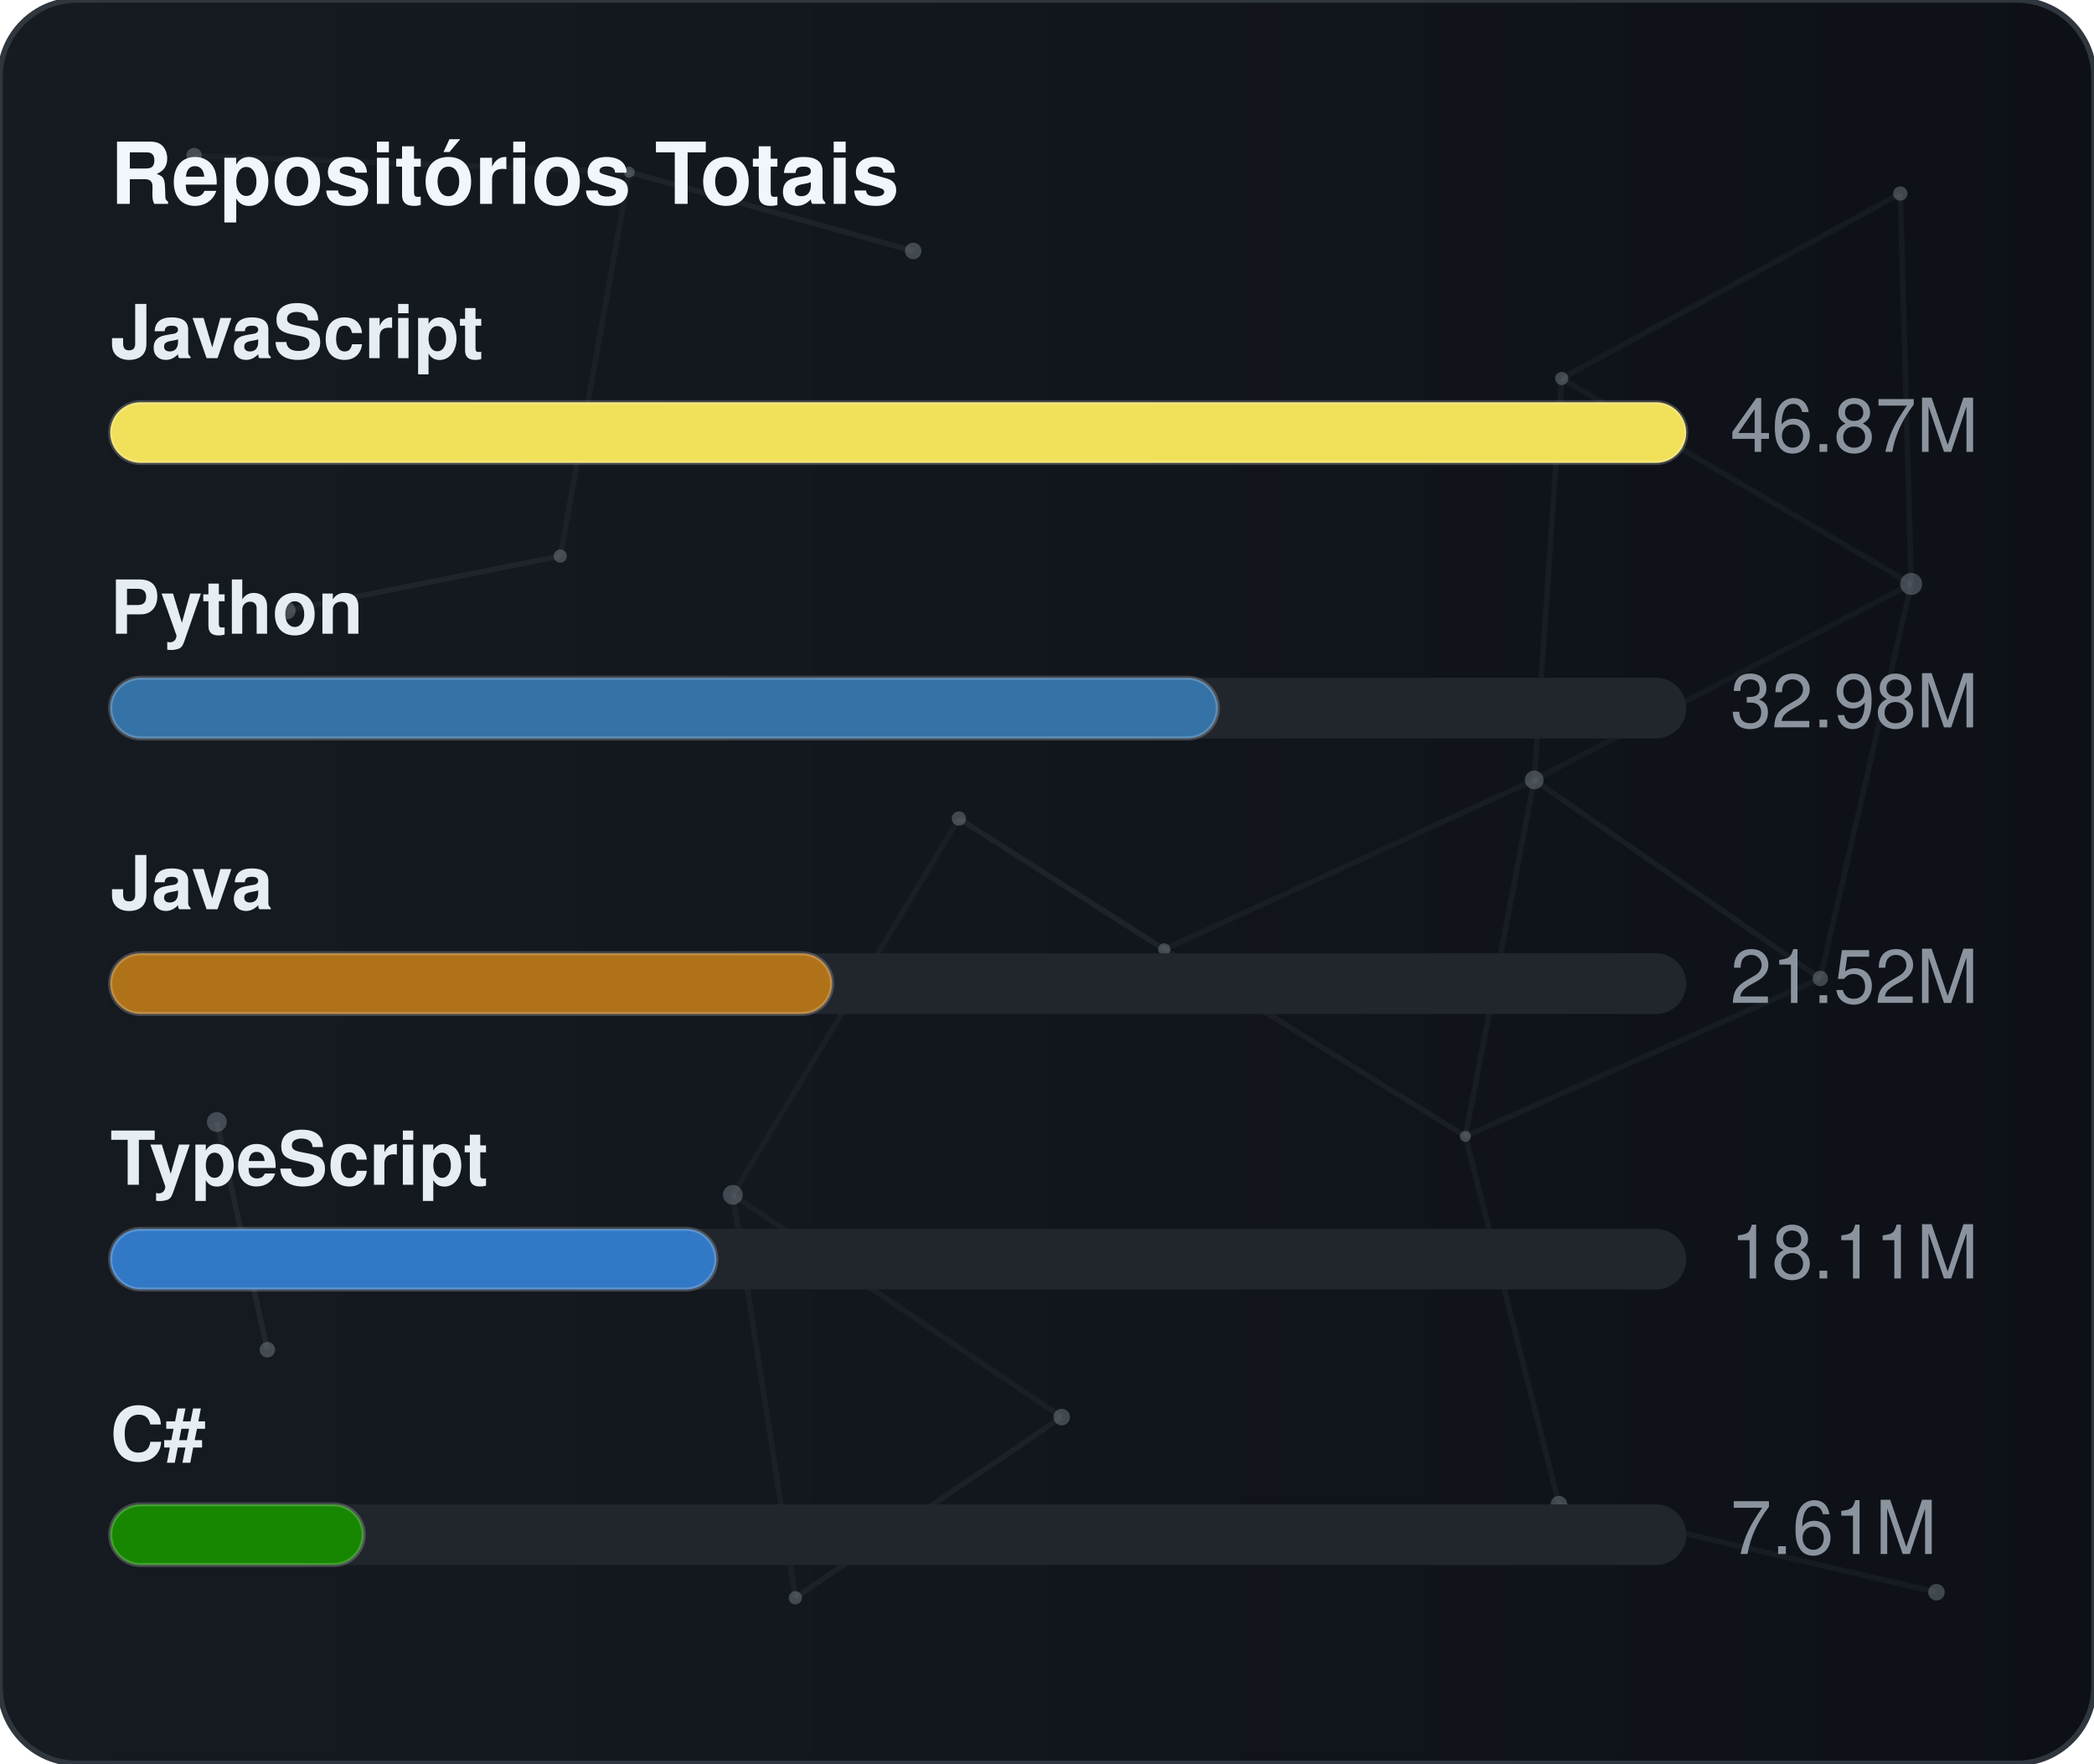
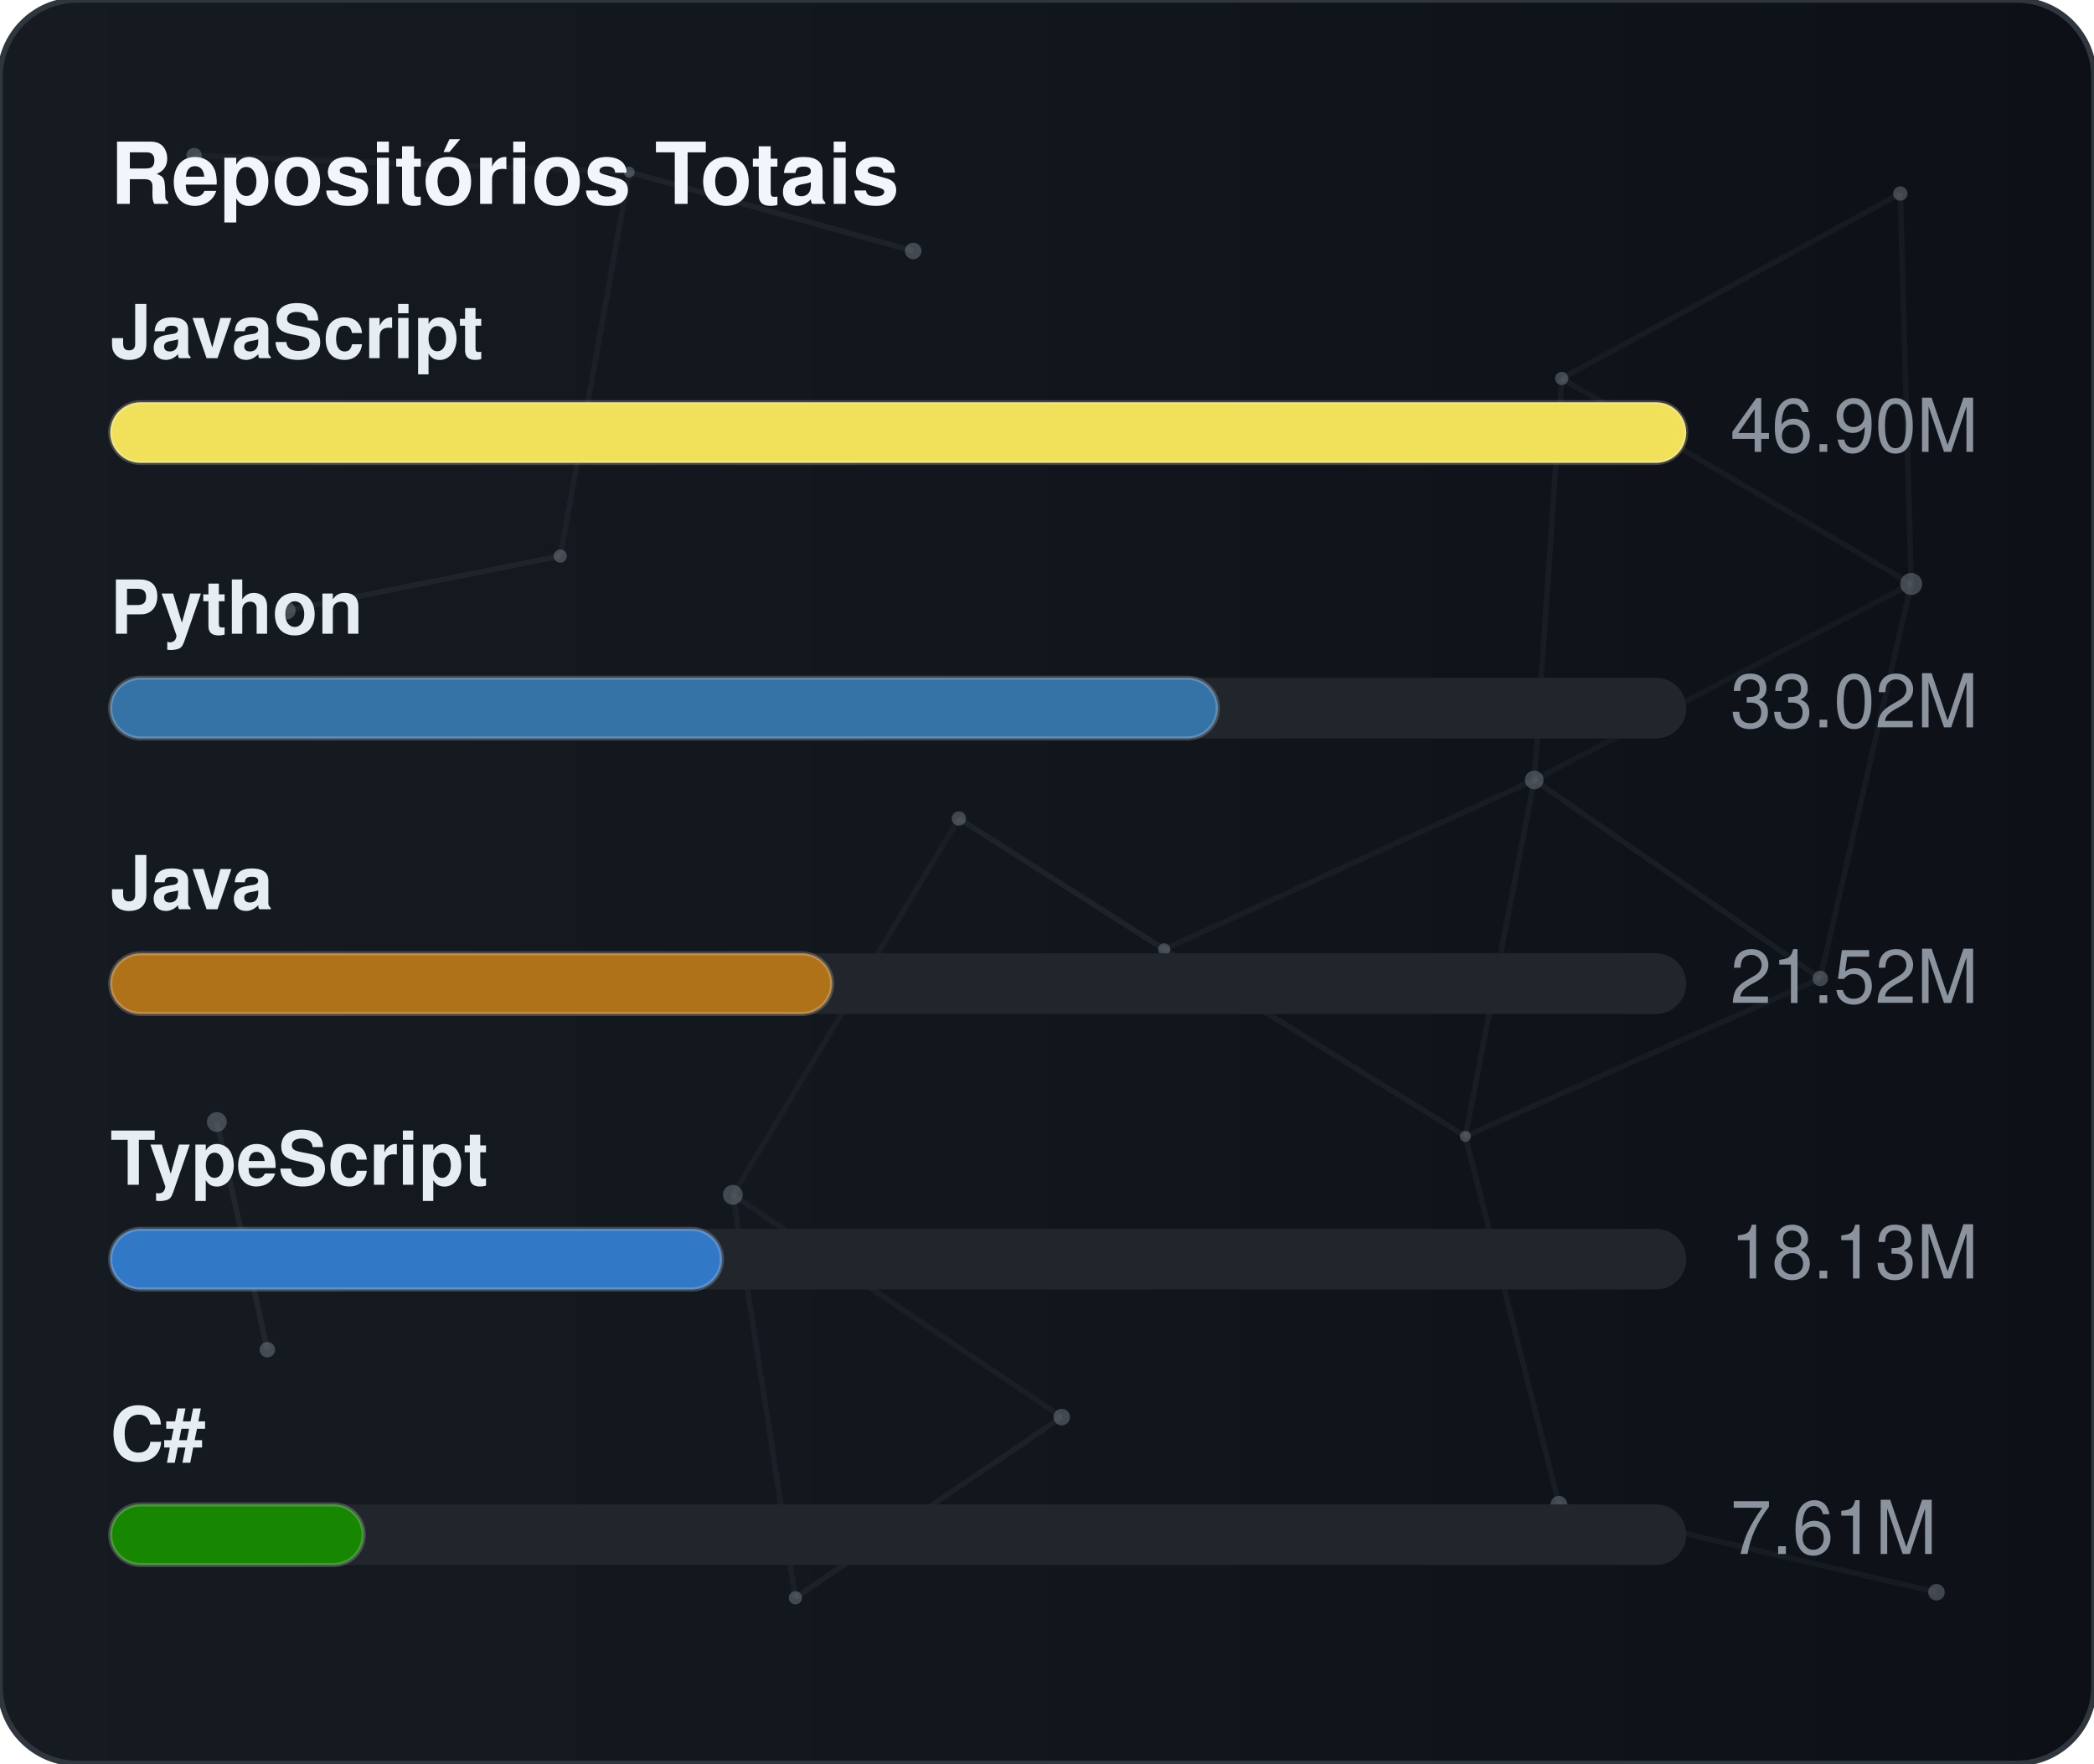
<svg xmlns="http://www.w3.org/2000/svg" width="380" height="320" viewBox="0 0 380 320" role="img" aria-label="Repositórios Totais">
  <defs>
    <linearGradient id="gradGithubTotal" x1="0%" y1="0%" x2="100%" y2="0%">
      <stop offset="0%" stop-color="#161b22" />
      <stop offset="100%" stop-color="#0d1117" />
    </linearGradient>
    <clipPath id="cardClipgradGithubTotal">
      <rect x="0" y="0" width="380" height="320" rx="14" />
    </clipPath>
  </defs>
  <style>
    text { font-family: -apple-system, BlinkMacSystemFont, "Segoe UI", Helvetica, Arial, sans-serif; font-size: 13.5px; }
    .card { fill: url(#gradGithubTotal); stroke: #30363d; stroke-width: 1; }
    .title { fill: #f0f6fc; font-weight: 700; font-size: 15.5px; }
    .lbl { fill: #e6edf3; font-weight: 600; }
    .val { fill: #8b949e; }
    .track { fill: #21262d; }
    .bar { stroke: rgba(255,255,255,0.2); stroke-width: 0.75; }
  </style>
  <rect x="0" y="0" width="380" height="320" rx="14" class="card" />
  <g clip-path="url(#cardClipgradGithubTotal)">
    <line x1="35.22" y1="28.23" x2="114.18" y2="31.24" stroke="#8b949e" stroke-width="1" opacity="0.06">
      <animate attributeName="x1" values="35.22;35.39;35.22" dur="9.6s" repeatCount="indefinite" />
      <animate attributeName="y1" values="28.23;26.86;28.23" dur="11.5s" repeatCount="indefinite" />
      <animate attributeName="x2" values="114.18;107.41;114.18" dur="10.9s" repeatCount="indefinite" />
      <animate attributeName="y2" values="31.24;28.12;31.24" dur="13.1s" repeatCount="indefinite" />
    </line>
    <line x1="114.18" y1="31.24" x2="165.72" y2="45.54" stroke="#8b949e" stroke-width="1" opacity="0.09">
      <animate attributeName="x1" values="114.18;107.41;114.18" dur="10.9s" repeatCount="indefinite" />
      <animate attributeName="y1" values="31.24;28.12;31.24" dur="13.1s" repeatCount="indefinite" />
      <animate attributeName="x2" values="165.72;156.65;165.72" dur="7.7s" repeatCount="indefinite" />
      <animate attributeName="y2" values="45.54;47.56;45.54" dur="9.2s" repeatCount="indefinite" />
    </line>
    <line x1="114.18" y1="31.24" x2="101.67" y2="100.91" stroke="#8b949e" stroke-width="1" opacity="0.07">
      <animate attributeName="x1" values="114.18;107.41;114.18" dur="10.9s" repeatCount="indefinite" />
      <animate attributeName="y1" values="31.24;28.12;31.24" dur="13.1s" repeatCount="indefinite" />
      <animate attributeName="x2" values="101.67;109.76;101.67" dur="6.4s" repeatCount="indefinite" />
      <animate attributeName="y2" values="100.91;94.52;100.91" dur="7.6s" repeatCount="indefinite" />
    </line>
    <line x1="283.41" y1="68.68" x2="344.85" y2="35.12" stroke="#8b949e" stroke-width="1" opacity="0.07">
      <animate attributeName="x1" values="283.41;282.83;283.41" dur="12.0s" repeatCount="indefinite" />
      <animate attributeName="y1" values="68.68;66.16;68.68" dur="14.4s" repeatCount="indefinite" />
      <animate attributeName="x2" values="344.85;343.1;344.85" dur="9.8s" repeatCount="indefinite" />
      <animate attributeName="y2" values="35.12;30.36;35.12" dur="11.8s" repeatCount="indefinite" />
    </line>
    <line x1="283.41" y1="68.68" x2="278.42" y2="141.54" stroke="#8b949e" stroke-width="1" opacity="0.07">
      <animate attributeName="x1" values="283.41;282.83;283.41" dur="12.0s" repeatCount="indefinite" />
      <animate attributeName="y1" values="68.68;66.16;68.68" dur="14.4s" repeatCount="indefinite" />
      <animate attributeName="x2" values="278.42;271.97;278.42" dur="6.3s" repeatCount="indefinite" />
      <animate attributeName="y2" values="141.54;140.88;141.54" dur="7.5s" repeatCount="indefinite" />
    </line>
    <line x1="283.41" y1="68.68" x2="346.83" y2="105.97" stroke="#8b949e" stroke-width="1" opacity="0.07">
      <animate attributeName="x1" values="283.41;282.83;283.41" dur="12.0s" repeatCount="indefinite" />
      <animate attributeName="y1" values="68.68;66.16;68.68" dur="14.4s" repeatCount="indefinite" />
      <animate attributeName="x2" values="346.83;354.74;346.83" dur="10.4s" repeatCount="indefinite" />
      <animate attributeName="y2" values="105.97;113.25;105.97" dur="12.5s" repeatCount="indefinite" />
    </line>
    <line x1="344.85" y1="35.12" x2="346.83" y2="105.97" stroke="#8b949e" stroke-width="1" opacity="0.07">
      <animate attributeName="x1" values="344.85;343.1;344.85" dur="9.8s" repeatCount="indefinite" />
      <animate attributeName="y1" values="35.12;30.36;35.12" dur="11.8s" repeatCount="indefinite" />
      <animate attributeName="x2" values="346.83;354.74;346.83" dur="10.4s" repeatCount="indefinite" />
      <animate attributeName="y2" values="105.97;113.25;105.97" dur="12.5s" repeatCount="indefinite" />
    </line>
    <line x1="52.05" y1="110.8" x2="101.67" y2="100.91" stroke="#8b949e" stroke-width="1" opacity="0.09">
      <animate attributeName="x1" values="52.05;49.17;52.05" dur="7.9s" repeatCount="indefinite" />
      <animate attributeName="y1" values="110.8;114.75;110.8" dur="9.5s" repeatCount="indefinite" />
      <animate attributeName="x2" values="101.67;109.76;101.67" dur="6.4s" repeatCount="indefinite" />
      <animate attributeName="y2" values="100.91;94.52;100.91" dur="7.6s" repeatCount="indefinite" />
    </line>
    <line x1="174.01" y1="148.54" x2="132.99" y2="216.82" stroke="#8b949e" stroke-width="1" opacity="0.06">
      <animate attributeName="x1" values="174.01;179.31;174.01" dur="7.4s" repeatCount="indefinite" />
      <animate attributeName="y1" values="148.54;150.39;148.54" dur="8.9s" repeatCount="indefinite" />
      <animate attributeName="x2" values="132.99;131.19;132.99" dur="9.7s" repeatCount="indefinite" />
      <animate attributeName="y2" values="216.82;223.91;216.82" dur="11.7s" repeatCount="indefinite" />
    </line>
    <line x1="174.01" y1="148.54" x2="211.28" y2="172.28" stroke="#8b949e" stroke-width="1" opacity="0.10">
      <animate attributeName="x1" values="174.01;179.31;174.01" dur="7.4s" repeatCount="indefinite" />
      <animate attributeName="y1" values="148.54;150.39;148.54" dur="8.9s" repeatCount="indefinite" />
      <animate attributeName="x2" values="211.28;207.15;211.28" dur="8.7s" repeatCount="indefinite" />
      <animate attributeName="y2" values="172.28;167.34;172.28" dur="10.4s" repeatCount="indefinite" />
    </line>
    <line x1="278.42" y1="141.54" x2="346.83" y2="105.97" stroke="#8b949e" stroke-width="1" opacity="0.06">
      <animate attributeName="x1" values="278.42;271.97;278.42" dur="6.3s" repeatCount="indefinite" />
      <animate attributeName="y1" values="141.54;140.88;141.54" dur="7.5s" repeatCount="indefinite" />
      <animate attributeName="x2" values="346.83;354.74;346.83" dur="10.4s" repeatCount="indefinite" />
      <animate attributeName="y2" values="105.97;113.25;105.97" dur="12.5s" repeatCount="indefinite" />
    </line>
    <line x1="278.42" y1="141.54" x2="211.28" y2="172.28" stroke="#8b949e" stroke-width="1" opacity="0.07">
      <animate attributeName="x1" values="278.42;271.97;278.42" dur="6.3s" repeatCount="indefinite" />
      <animate attributeName="y1" values="141.54;140.88;141.54" dur="7.5s" repeatCount="indefinite" />
      <animate attributeName="x2" values="211.28;207.15;211.28" dur="8.7s" repeatCount="indefinite" />
      <animate attributeName="y2" values="172.28;167.34;172.28" dur="10.4s" repeatCount="indefinite" />
    </line>
    <line x1="278.42" y1="141.54" x2="265.93" y2="206.21" stroke="#8b949e" stroke-width="1" opacity="0.07">
      <animate attributeName="x1" values="278.42;271.97;278.42" dur="6.3s" repeatCount="indefinite" />
      <animate attributeName="y1" values="141.54;140.88;141.54" dur="7.5s" repeatCount="indefinite" />
      <animate attributeName="x2" values="265.93;263.56;265.93" dur="8.0s" repeatCount="indefinite" />
      <animate attributeName="y2" values="206.21;213.6;206.21" dur="9.6s" repeatCount="indefinite" />
    </line>
    <line x1="278.42" y1="141.54" x2="330.33" y2="177.56" stroke="#8b949e" stroke-width="1" opacity="0.08">
      <animate attributeName="x1" values="278.42;271.97;278.42" dur="6.3s" repeatCount="indefinite" />
      <animate attributeName="y1" values="141.54;140.88;141.54" dur="7.5s" repeatCount="indefinite" />
      <animate attributeName="x2" values="330.33;321.23;330.33" dur="10.7s" repeatCount="indefinite" />
      <animate attributeName="y2" values="177.56;172.27;177.56" dur="12.8s" repeatCount="indefinite" />
    </line>
    <line x1="346.83" y1="105.97" x2="330.33" y2="177.56" stroke="#8b949e" stroke-width="1" opacity="0.07">
      <animate attributeName="x1" values="346.83;354.74;346.83" dur="10.4s" repeatCount="indefinite" />
      <animate attributeName="y1" values="105.97;113.25;105.97" dur="12.5s" repeatCount="indefinite" />
      <animate attributeName="x2" values="330.33;321.23;330.33" dur="10.7s" repeatCount="indefinite" />
      <animate attributeName="y2" values="177.56;172.27;177.56" dur="12.8s" repeatCount="indefinite" />
    </line>
    <line x1="39.35" y1="203.61" x2="48.52" y2="244.93" stroke="#8b949e" stroke-width="1" opacity="0.10">
      <animate attributeName="x1" values="39.35;29.72;39.35" dur="11.8s" repeatCount="indefinite" />
      <animate attributeName="y1" values="203.61;200.24;203.61" dur="14.2s" repeatCount="indefinite" />
      <animate attributeName="x2" values="48.52;44.33;48.52" dur="11.9s" repeatCount="indefinite" />
      <animate attributeName="y2" values="244.93;238.49;244.93" dur="14.3s" repeatCount="indefinite" />
    </line>
    <line x1="132.99" y1="216.82" x2="144.34" y2="289.95" stroke="#8b949e" stroke-width="1" opacity="0.07">
      <animate attributeName="x1" values="132.99;131.19;132.99" dur="9.7s" repeatCount="indefinite" />
      <animate attributeName="y1" values="216.82;223.91;216.82" dur="11.7s" repeatCount="indefinite" />
      <animate attributeName="x2" values="144.34;138.5;144.34" dur="6.3s" repeatCount="indefinite" />
      <animate attributeName="y2" values="289.95;282.9;289.95" dur="7.6s" repeatCount="indefinite" />
    </line>
    <line x1="132.99" y1="216.82" x2="192.67" y2="257.16" stroke="#8b949e" stroke-width="1" opacity="0.07">
      <animate attributeName="x1" values="132.99;131.19;132.99" dur="9.7s" repeatCount="indefinite" />
      <animate attributeName="y1" values="216.82;223.91;216.82" dur="11.7s" repeatCount="indefinite" />
      <animate attributeName="x2" values="192.67;196.2;192.67" dur="6.2s" repeatCount="indefinite" />
      <animate attributeName="y2" values="257.16;251.56;257.16" dur="7.5s" repeatCount="indefinite" />
    </line>
    <line x1="211.28" y1="172.28" x2="265.93" y2="206.21" stroke="#8b949e" stroke-width="1" opacity="0.08">
      <animate attributeName="x1" values="211.28;207.15;211.28" dur="8.7s" repeatCount="indefinite" />
      <animate attributeName="y1" values="172.28;167.34;172.28" dur="10.4s" repeatCount="indefinite" />
      <animate attributeName="x2" values="265.93;263.56;265.93" dur="8.0s" repeatCount="indefinite" />
      <animate attributeName="y2" values="206.21;213.6;206.21" dur="9.6s" repeatCount="indefinite" />
    </line>
    <line x1="265.93" y1="206.21" x2="330.33" y2="177.56" stroke="#8b949e" stroke-width="1" opacity="0.07">
      <animate attributeName="x1" values="265.93;263.56;265.93" dur="8.0s" repeatCount="indefinite" />
      <animate attributeName="y1" values="206.21;213.6;206.21" dur="9.6s" repeatCount="indefinite" />
      <animate attributeName="x2" values="330.33;321.23;330.33" dur="10.7s" repeatCount="indefinite" />
      <animate attributeName="y2" values="177.56;172.27;177.56" dur="12.8s" repeatCount="indefinite" />
    </line>
    <line x1="265.93" y1="206.21" x2="282.9" y2="272.95" stroke="#8b949e" stroke-width="1" opacity="0.07">
      <animate attributeName="x1" values="265.93;263.56;265.93" dur="8.0s" repeatCount="indefinite" />
      <animate attributeName="y1" values="206.21;213.6;206.21" dur="9.6s" repeatCount="indefinite" />
      <animate attributeName="x2" values="282.9;277.88;282.9" dur="6.7s" repeatCount="indefinite" />
      <animate attributeName="y2" values="272.95;280.91;272.95" dur="8.1s" repeatCount="indefinite" />
    </line>
    <line x1="144.34" y1="289.95" x2="192.67" y2="257.16" stroke="#8b949e" stroke-width="1" opacity="0.08">
      <animate attributeName="x1" values="144.34;138.5;144.34" dur="6.3s" repeatCount="indefinite" />
      <animate attributeName="y1" values="289.95;282.9;289.95" dur="7.6s" repeatCount="indefinite" />
      <animate attributeName="x2" values="192.67;196.2;192.67" dur="6.2s" repeatCount="indefinite" />
      <animate attributeName="y2" values="257.16;251.56;257.16" dur="7.5s" repeatCount="indefinite" />
    </line>
    <line x1="282.9" y1="272.95" x2="351.41" y2="288.94" stroke="#8b949e" stroke-width="1" opacity="0.07">
      <animate attributeName="x1" values="282.9;277.88;282.9" dur="6.7s" repeatCount="indefinite" />
      <animate attributeName="y1" values="272.95;280.91;272.95" dur="8.1s" repeatCount="indefinite" />
      <animate attributeName="x2" values="351.41;356.89;351.41" dur="11.9s" repeatCount="indefinite" />
      <animate attributeName="y2" values="288.94;287.49;288.94" dur="14.3s" repeatCount="indefinite" />
    </line>
    <circle cx="35.22" cy="28.23" r="1.4" fill="#8b949e" opacity="0.40">
      <animate attributeName="cx" values="35.22;35.39;35.22" dur="9.6s" repeatCount="indefinite" />
      <animate attributeName="cy" values="28.23;26.86;28.23" dur="11.5s" repeatCount="indefinite" />
    </circle>
    <circle cx="114.18" cy="31.24" r="1.0" fill="#8b949e" opacity="0.40">
      <animate attributeName="cx" values="114.18;107.41;114.18" dur="10.9s" repeatCount="indefinite" />
      <animate attributeName="cy" values="31.24;28.12;31.24" dur="13.1s" repeatCount="indefinite" />
    </circle>
    <circle cx="165.72" cy="45.54" r="1.5" fill="#8b949e" opacity="0.40">
      <animate attributeName="cx" values="165.72;156.65;165.72" dur="7.7s" repeatCount="indefinite" />
      <animate attributeName="cy" values="45.54;47.56;45.54" dur="9.2s" repeatCount="indefinite" />
    </circle>
    <circle cx="283.41" cy="68.68" r="1.2" fill="#8b949e" opacity="0.40">
      <animate attributeName="cx" values="283.41;282.83;283.41" dur="12.0s" repeatCount="indefinite" />
      <animate attributeName="cy" values="68.68;66.16;68.68" dur="14.4s" repeatCount="indefinite" />
    </circle>
    <circle cx="344.85" cy="35.12" r="1.3" fill="#8b949e" opacity="0.40">
      <animate attributeName="cx" values="344.85;343.1;344.85" dur="9.8s" repeatCount="indefinite" />
      <animate attributeName="cy" values="35.12;30.36;35.12" dur="11.8s" repeatCount="indefinite" />
    </circle>
    <circle cx="52.05" cy="110.8" r="1.6" fill="#8b949e" opacity="0.40">
      <animate attributeName="cx" values="52.05;49.17;52.05" dur="7.9s" repeatCount="indefinite" />
      <animate attributeName="cy" values="110.8;114.75;110.8" dur="9.5s" repeatCount="indefinite" />
    </circle>
    <circle cx="101.67" cy="100.91" r="1.2" fill="#8b949e" opacity="0.40">
      <animate attributeName="cx" values="101.67;109.76;101.67" dur="6.4s" repeatCount="indefinite" />
      <animate attributeName="cy" values="100.91;94.52;100.91" dur="7.6s" repeatCount="indefinite" />
    </circle>
    <circle cx="174.01" cy="148.54" r="1.3" fill="#8b949e" opacity="0.40">
      <animate attributeName="cx" values="174.01;179.31;174.01" dur="7.4s" repeatCount="indefinite" />
      <animate attributeName="cy" values="148.54;150.39;148.54" dur="8.9s" repeatCount="indefinite" />
    </circle>
    <circle cx="278.42" cy="141.54" r="1.7" fill="#8b949e" opacity="0.40">
      <animate attributeName="cx" values="278.42;271.97;278.42" dur="6.3s" repeatCount="indefinite" />
      <animate attributeName="cy" values="141.54;140.88;141.54" dur="7.5s" repeatCount="indefinite" />
    </circle>
    <circle cx="346.83" cy="105.97" r="2.0" fill="#8b949e" opacity="0.40">
      <animate attributeName="cx" values="346.83;354.74;346.83" dur="10.4s" repeatCount="indefinite" />
      <animate attributeName="cy" values="105.97;113.25;105.97" dur="12.5s" repeatCount="indefinite" />
    </circle>
    <circle cx="39.35" cy="203.61" r="1.8" fill="#8b949e" opacity="0.40">
      <animate attributeName="cx" values="39.35;29.72;39.35" dur="11.8s" repeatCount="indefinite" />
      <animate attributeName="cy" values="203.61;200.24;203.61" dur="14.2s" repeatCount="indefinite" />
    </circle>
    <circle cx="132.99" cy="216.82" r="1.8" fill="#8b949e" opacity="0.40">
      <animate attributeName="cx" values="132.99;131.19;132.99" dur="9.7s" repeatCount="indefinite" />
      <animate attributeName="cy" values="216.82;223.91;216.82" dur="11.7s" repeatCount="indefinite" />
    </circle>
    <circle cx="211.28" cy="172.28" r="1.1" fill="#8b949e" opacity="0.40">
      <animate attributeName="cx" values="211.28;207.15;211.28" dur="8.7s" repeatCount="indefinite" />
      <animate attributeName="cy" values="172.28;167.34;172.28" dur="10.4s" repeatCount="indefinite" />
    </circle>
    <circle cx="265.93" cy="206.21" r="1.0" fill="#8b949e" opacity="0.40">
      <animate attributeName="cx" values="265.93;263.56;265.93" dur="8.0s" repeatCount="indefinite" />
      <animate attributeName="cy" values="206.21;213.6;206.21" dur="9.6s" repeatCount="indefinite" />
    </circle>
    <circle cx="330.33" cy="177.56" r="1.4" fill="#8b949e" opacity="0.40">
      <animate attributeName="cx" values="330.33;321.23;330.33" dur="10.7s" repeatCount="indefinite" />
      <animate attributeName="cy" values="177.56;172.27;177.56" dur="12.8s" repeatCount="indefinite" />
    </circle>
    <circle cx="48.52" cy="244.93" r="1.4" fill="#8b949e" opacity="0.40">
      <animate attributeName="cx" values="48.52;44.33;48.52" dur="11.9s" repeatCount="indefinite" />
      <animate attributeName="cy" values="244.93;238.49;244.93" dur="14.3s" repeatCount="indefinite" />
    </circle>
    <circle cx="144.34" cy="289.95" r="1.2" fill="#8b949e" opacity="0.40">
      <animate attributeName="cx" values="144.34;138.5;144.34" dur="6.3s" repeatCount="indefinite" />
      <animate attributeName="cy" values="289.95;282.9;289.95" dur="7.6s" repeatCount="indefinite" />
    </circle>
    <circle cx="192.67" cy="257.16" r="1.5" fill="#8b949e" opacity="0.40">
      <animate attributeName="cx" values="192.67;196.2;192.67" dur="6.2s" repeatCount="indefinite" />
      <animate attributeName="cy" values="257.16;251.56;257.16" dur="7.5s" repeatCount="indefinite" />
    </circle>
    <circle cx="282.9" cy="272.95" r="1.5" fill="#8b949e" opacity="0.40">
      <animate attributeName="cx" values="282.9;277.88;282.9" dur="6.7s" repeatCount="indefinite" />
      <animate attributeName="cy" values="272.95;280.91;272.95" dur="8.1s" repeatCount="indefinite" />
    </circle>
    <circle cx="351.41" cy="288.94" r="1.5" fill="#8b949e" opacity="0.40">
      <animate attributeName="cx" values="351.41;356.89;351.41" dur="11.9s" repeatCount="indefinite" />
      <animate attributeName="cy" values="288.94;287.49;288.94" dur="14.3s" repeatCount="indefinite" />
    </circle>
  </g>
  <text x="20" y="37" class="title">Repositórios Totais</text>
  <text x="20" y="65" class="lbl">JavaScript</text>
  <rect x="20" y="73" width="286" height="11" rx="5.5" class="track" />
  <rect x="20" y="73" width="286" height="11" rx="5.5" fill="#f1e05a" class="bar" />
-   <text x="314" y="82" class="val">46.87M</text>
+   <text x="314" y="82" class="val">46.90M</text>
  <text x="20" y="115" class="lbl">Python</text>
  <rect x="20" y="123" width="286" height="11" rx="5.5" class="track" />
  <rect x="20" y="123" width="201" height="11" rx="5.5" fill="#3572A5" class="bar" />
-   <text x="314" y="132" class="val">32.98M</text>
+   <text x="314" y="132" class="val">33.02M</text>
  <text x="20" y="165" class="lbl">Java</text>
  <rect x="20" y="173" width="286" height="11" rx="5.5" class="track" />
  <rect x="20" y="173" width="131" height="11" rx="5.5" fill="#b07219" class="bar" />
  <text x="314" y="182" class="val">21.52M</text>
  <text x="20" y="215" class="lbl">TypeScript</text>
  <rect x="20" y="223" width="286" height="11" rx="5.5" class="track" />
-   <rect x="20" y="223" width="110" height="11" rx="5.5" fill="#3178c6" class="bar" />
-   <text x="314" y="232" class="val">18.11M</text>
+   <rect x="20" y="223" width="111" height="11" rx="5.5" fill="#3178c6" class="bar" />
+   <text x="314" y="232" class="val">18.13M</text>
  <text x="20" y="265" class="lbl">C#</text>
  <rect x="20" y="273" width="286" height="11" rx="5.5" class="track" />
  <rect x="20" y="273" width="46" height="11" rx="5.5" fill="#178600" class="bar" />
  <text x="314" y="282" class="val">7.61M</text>
</svg>
